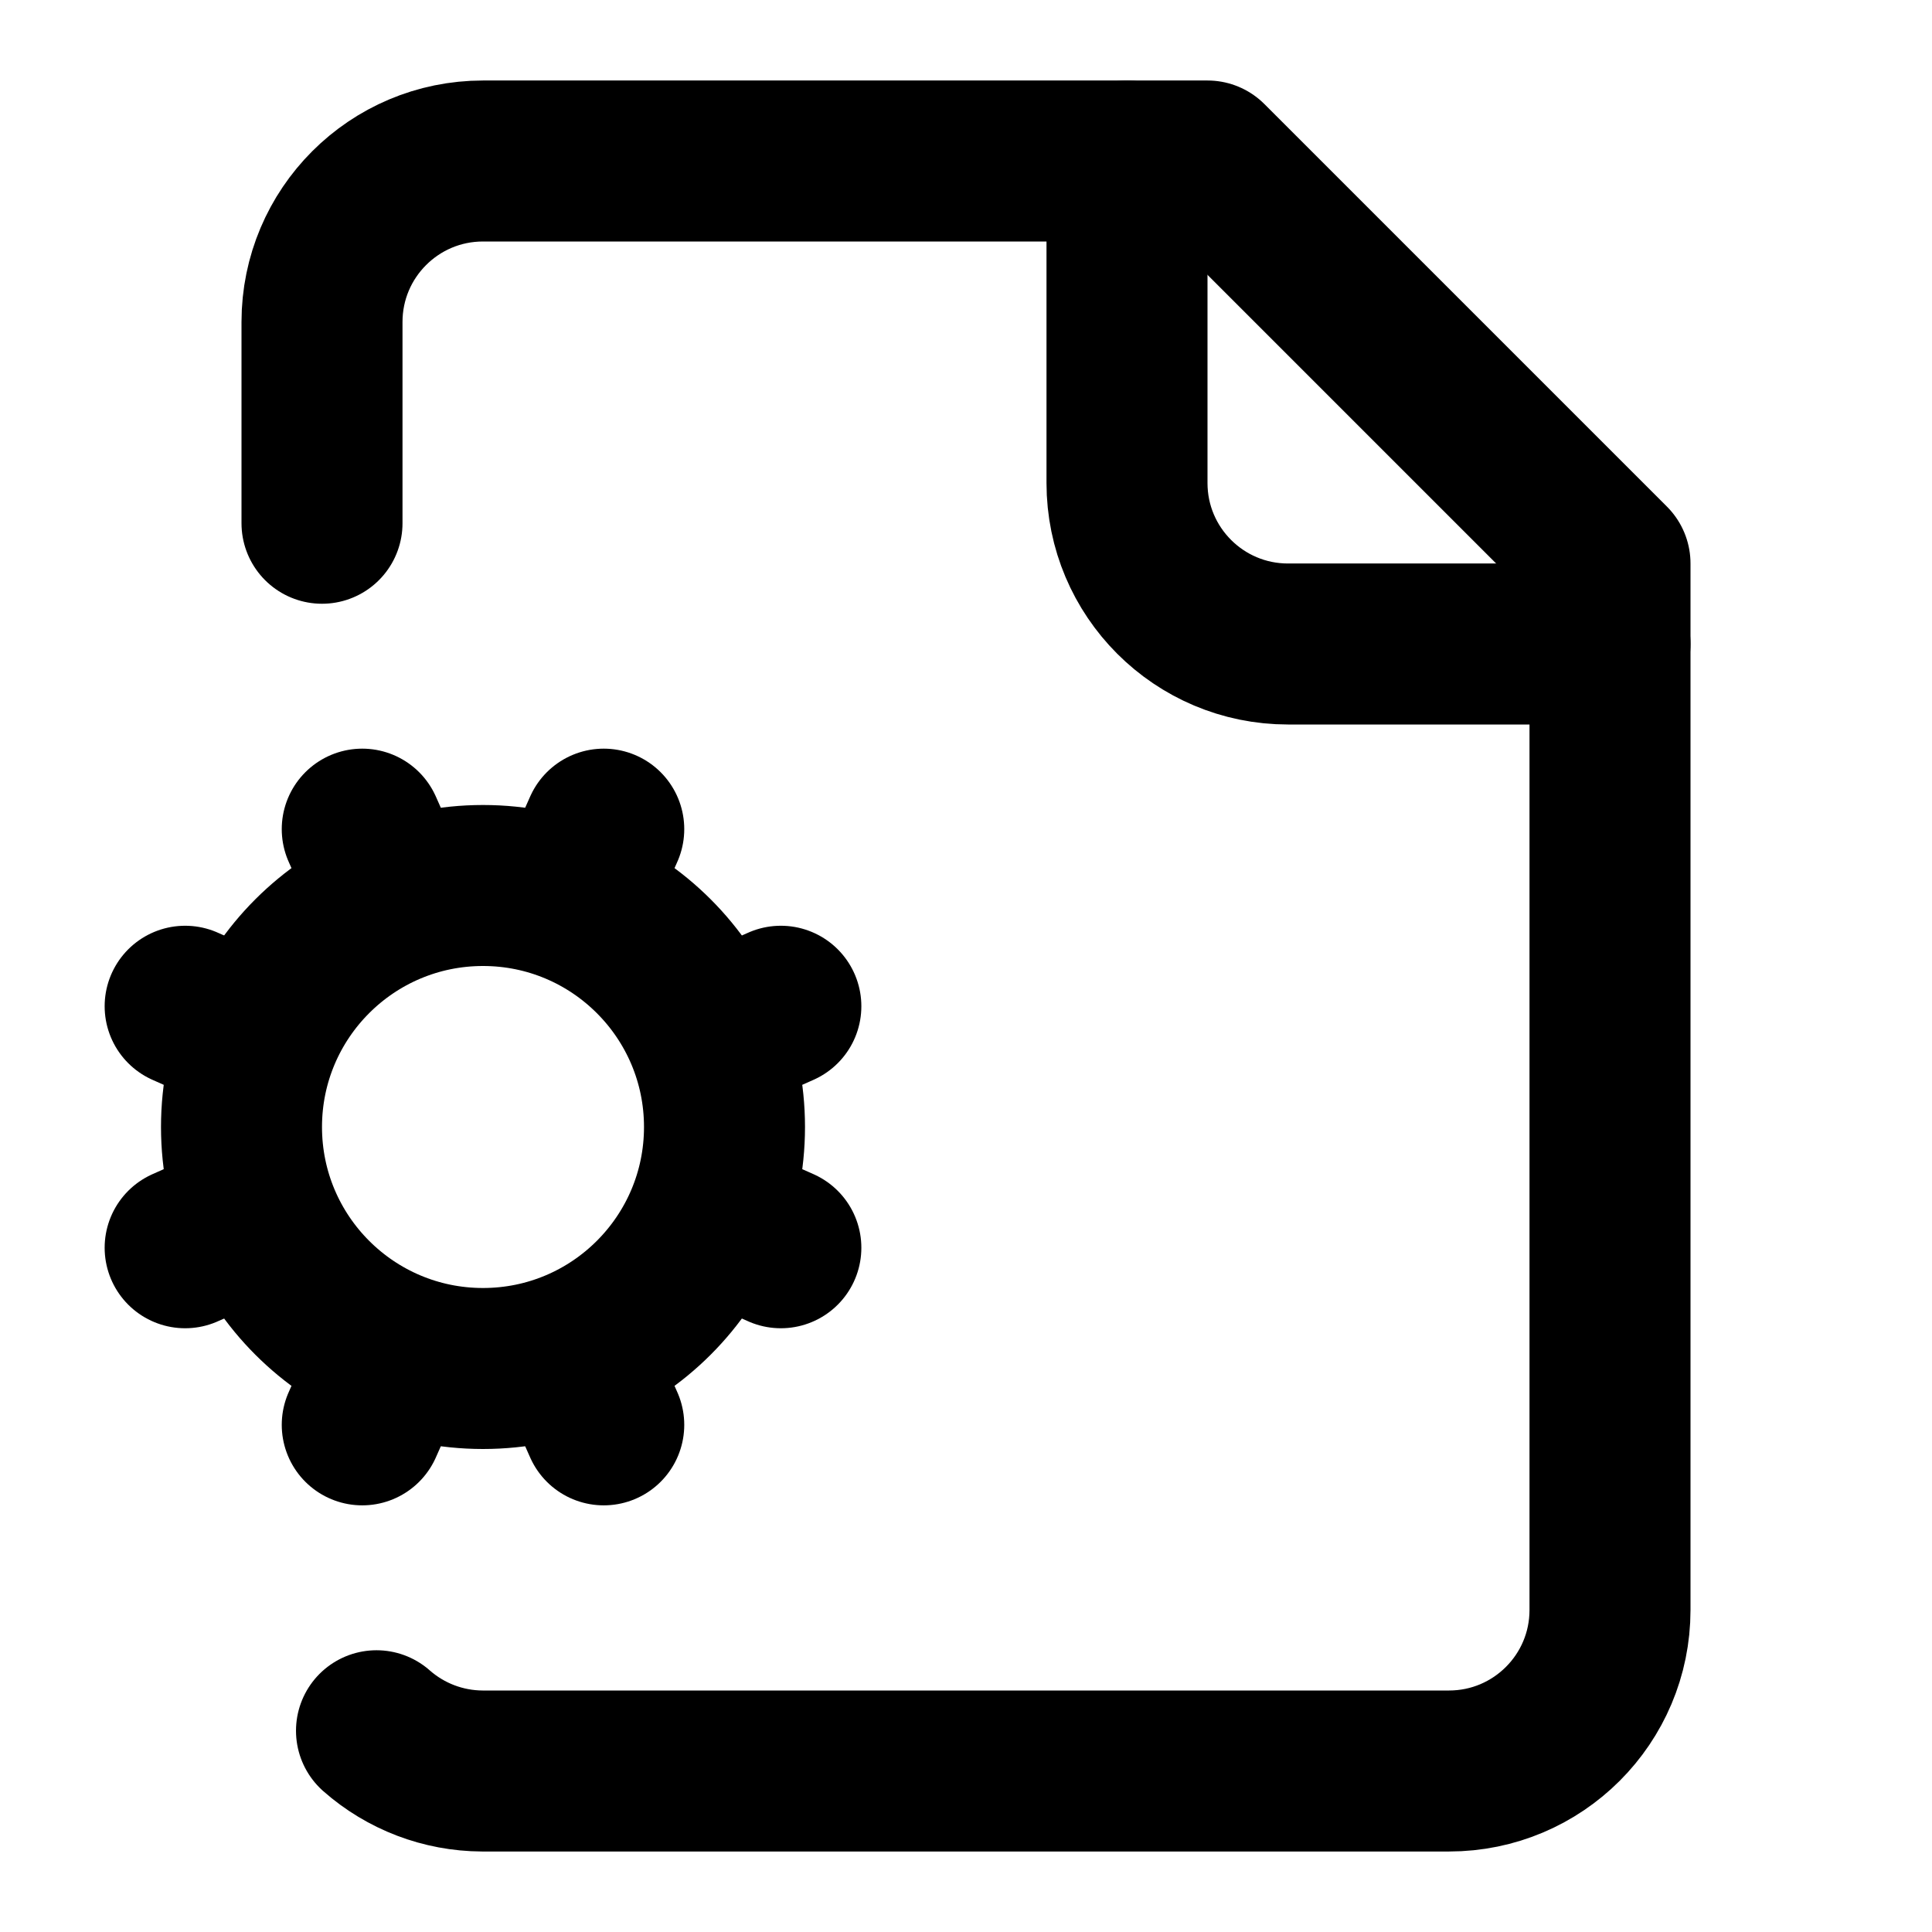
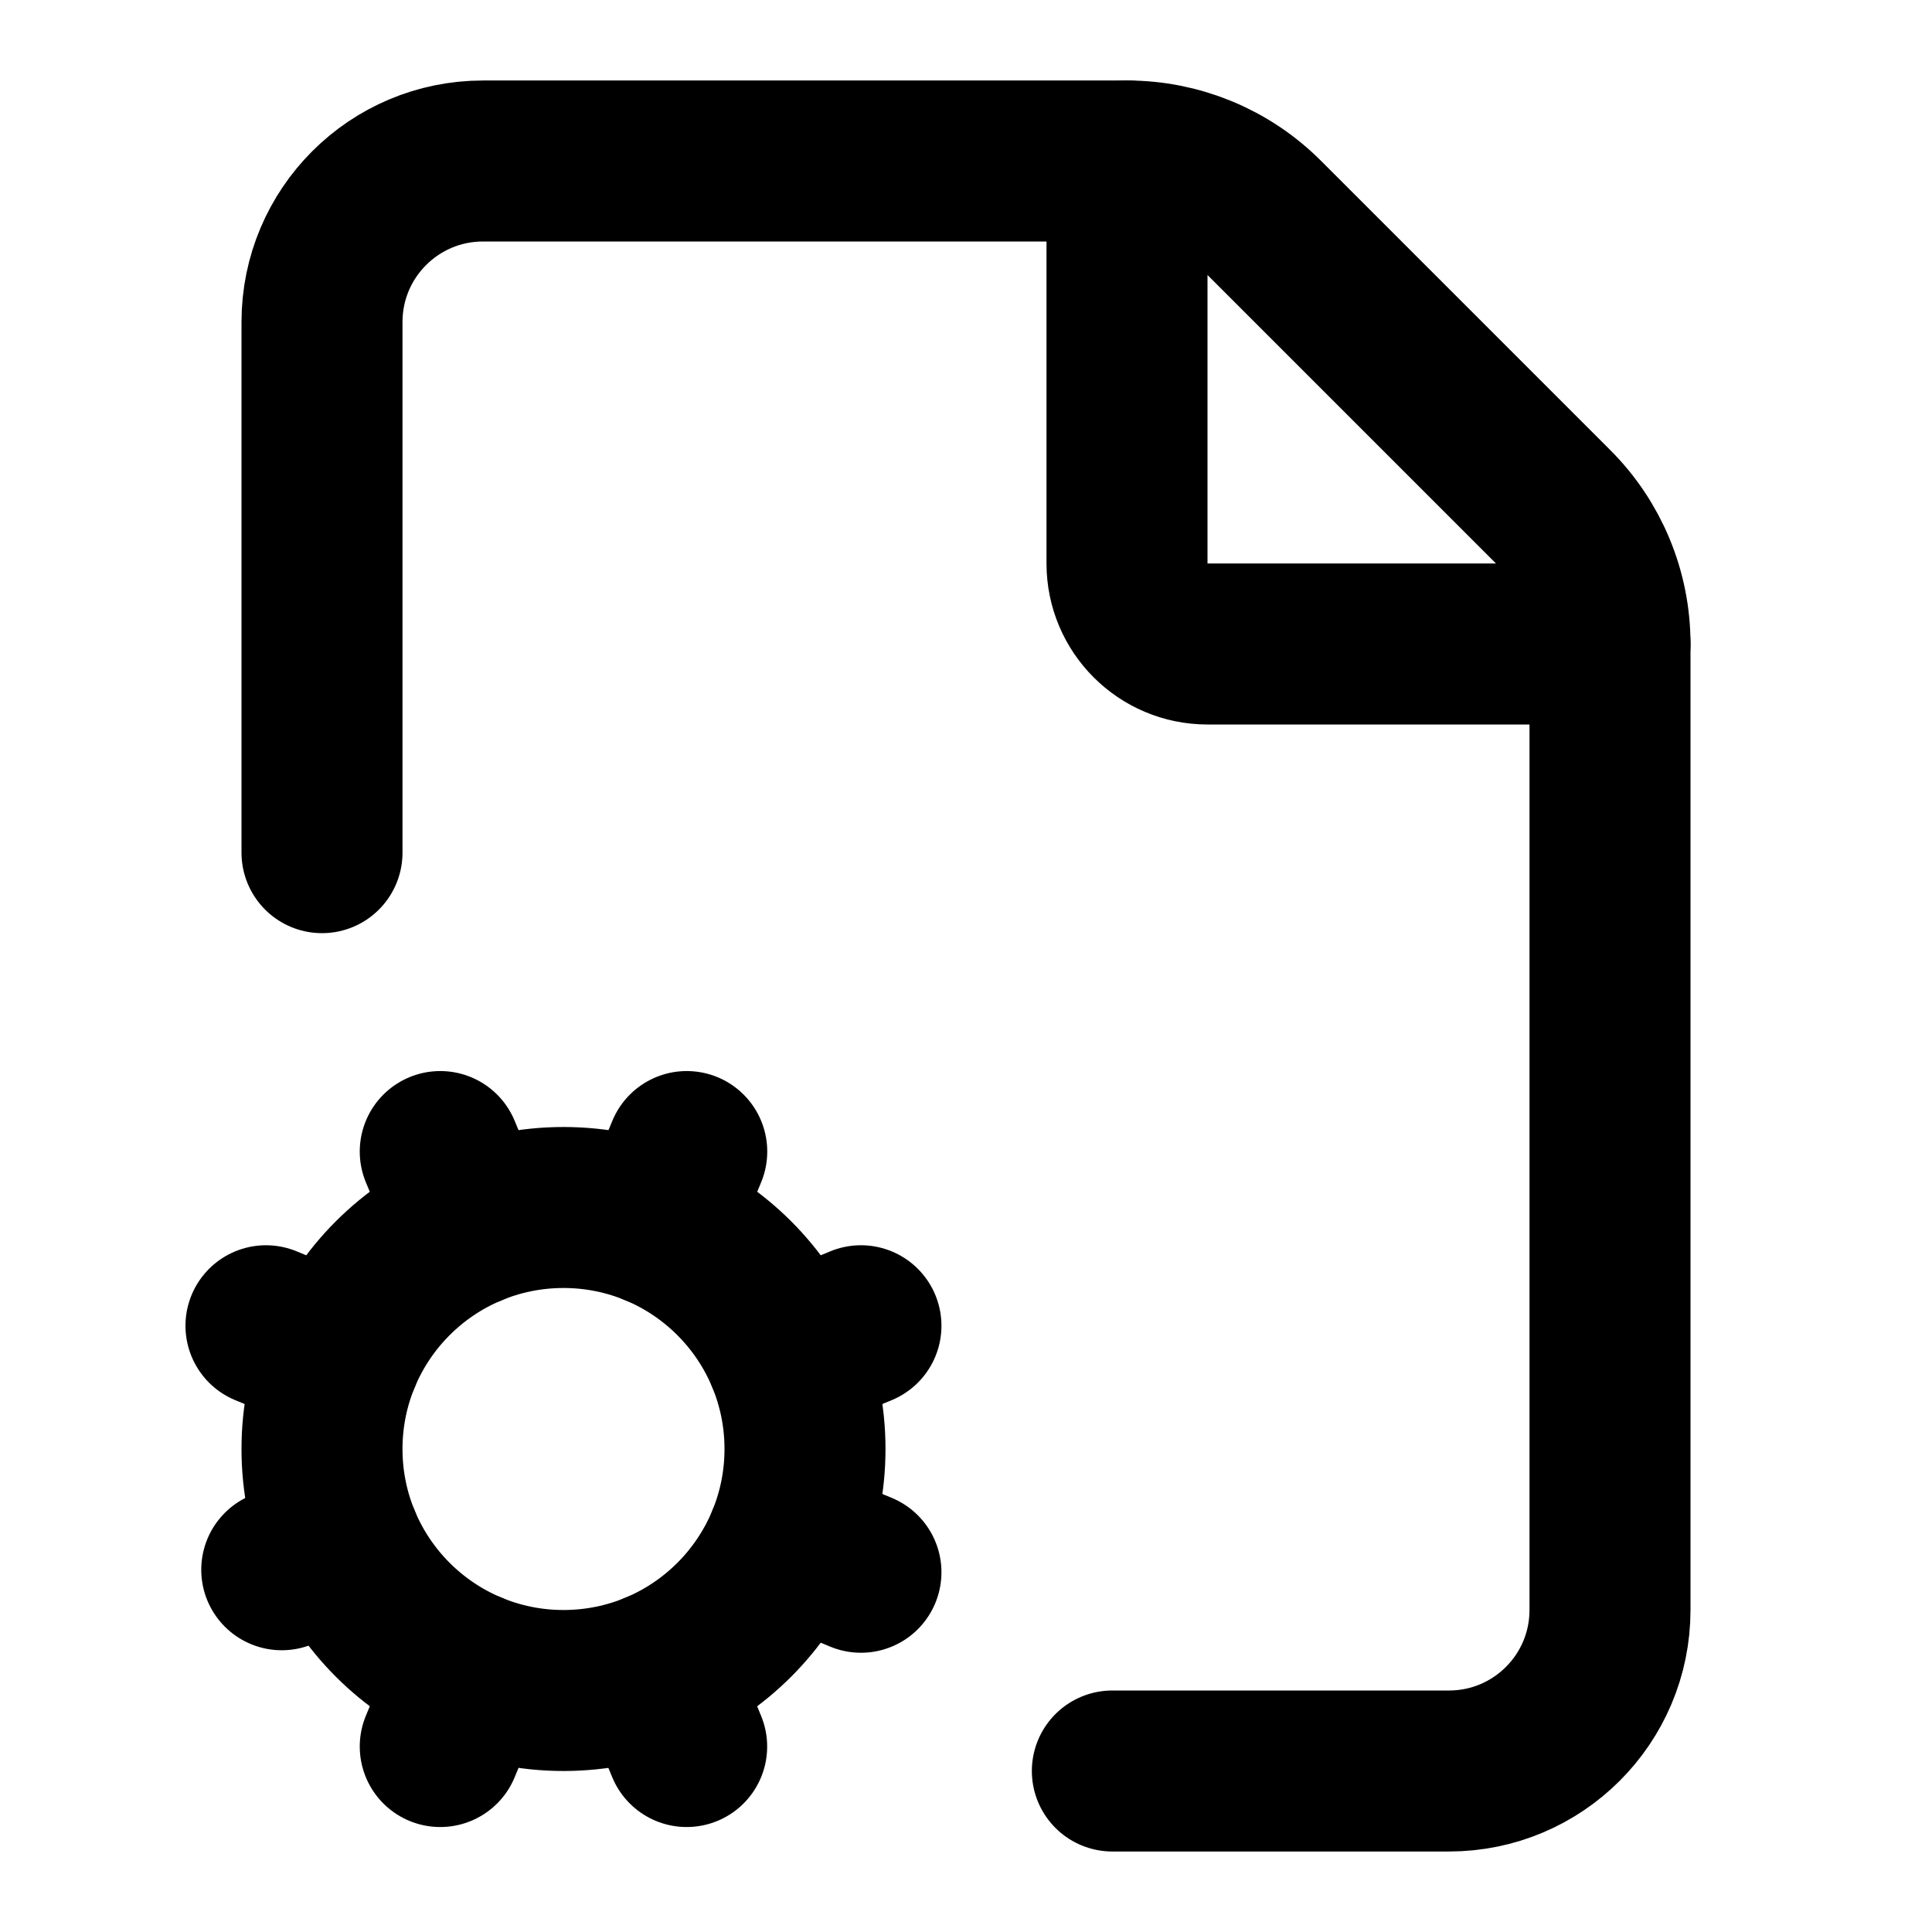
<svg xmlns="http://www.w3.org/2000/svg" width="24" height="24" viewBox="0 0 24 24" fill="none" stroke="currentColor" stroke-width="2" stroke-linecap="round" stroke-linejoin="round">
-   <path d="M14 2v4a2 2 0 0 0 2 2h4" />
-   <path d="m3.2 12.9-.9-.4" />
-   <path d="m3.2 15.1-.9.4" />
-   <path d="M4.677 21.5a2 2 0 0 0 1.313.5H18a2 2 0 0 0 2-2V7l-5-5H6a2 2 0 0 0-2 2v2.5" />
-   <path d="m4.9 11.2-.4-.9" />
-   <path d="m4.9 16.8-.4.9" />
-   <path d="m7.5 10.3-.4.9" />
-   <path d="m7.5 17.7-.4-.9" />
-   <path d="m9.7 12.5-.9.4" />
-   <path d="m9.7 15.5-.9-.4" />
-   <circle cx="6" cy="14" r="3" />
+   <path d="M15 8a1 1 0 0 1-1-1V2a2.4 2.4 0 0 1 1.704.706l3.588 3.588A2.4 2.4 0 0 1 20 8z" />
+   <path d="M20 8v12a2 2 0 0 1-2 2h-4.182" />
+   <path d="m3.5 19.5.728-.352" />
+   <path d="M4 10.592V4a2 2 0 0 1 2-2h8" />
+   <path d="m4.228 16.852-.924-.383" />
+   <path d="m5.852 15.228-.383-.923" />
+   <path d="m5.852 20.772-.383.924" />
+   <path d="m8.148 15.228.383-.923" />
+   <path d="m8.53 21.696-.382-.924" />
+   <path d="m9.773 16.852.922-.383" />
+   <path d="m9.773 19.148.922.383" />
+   <circle cx="7" cy="18" r="3" />
</svg>
